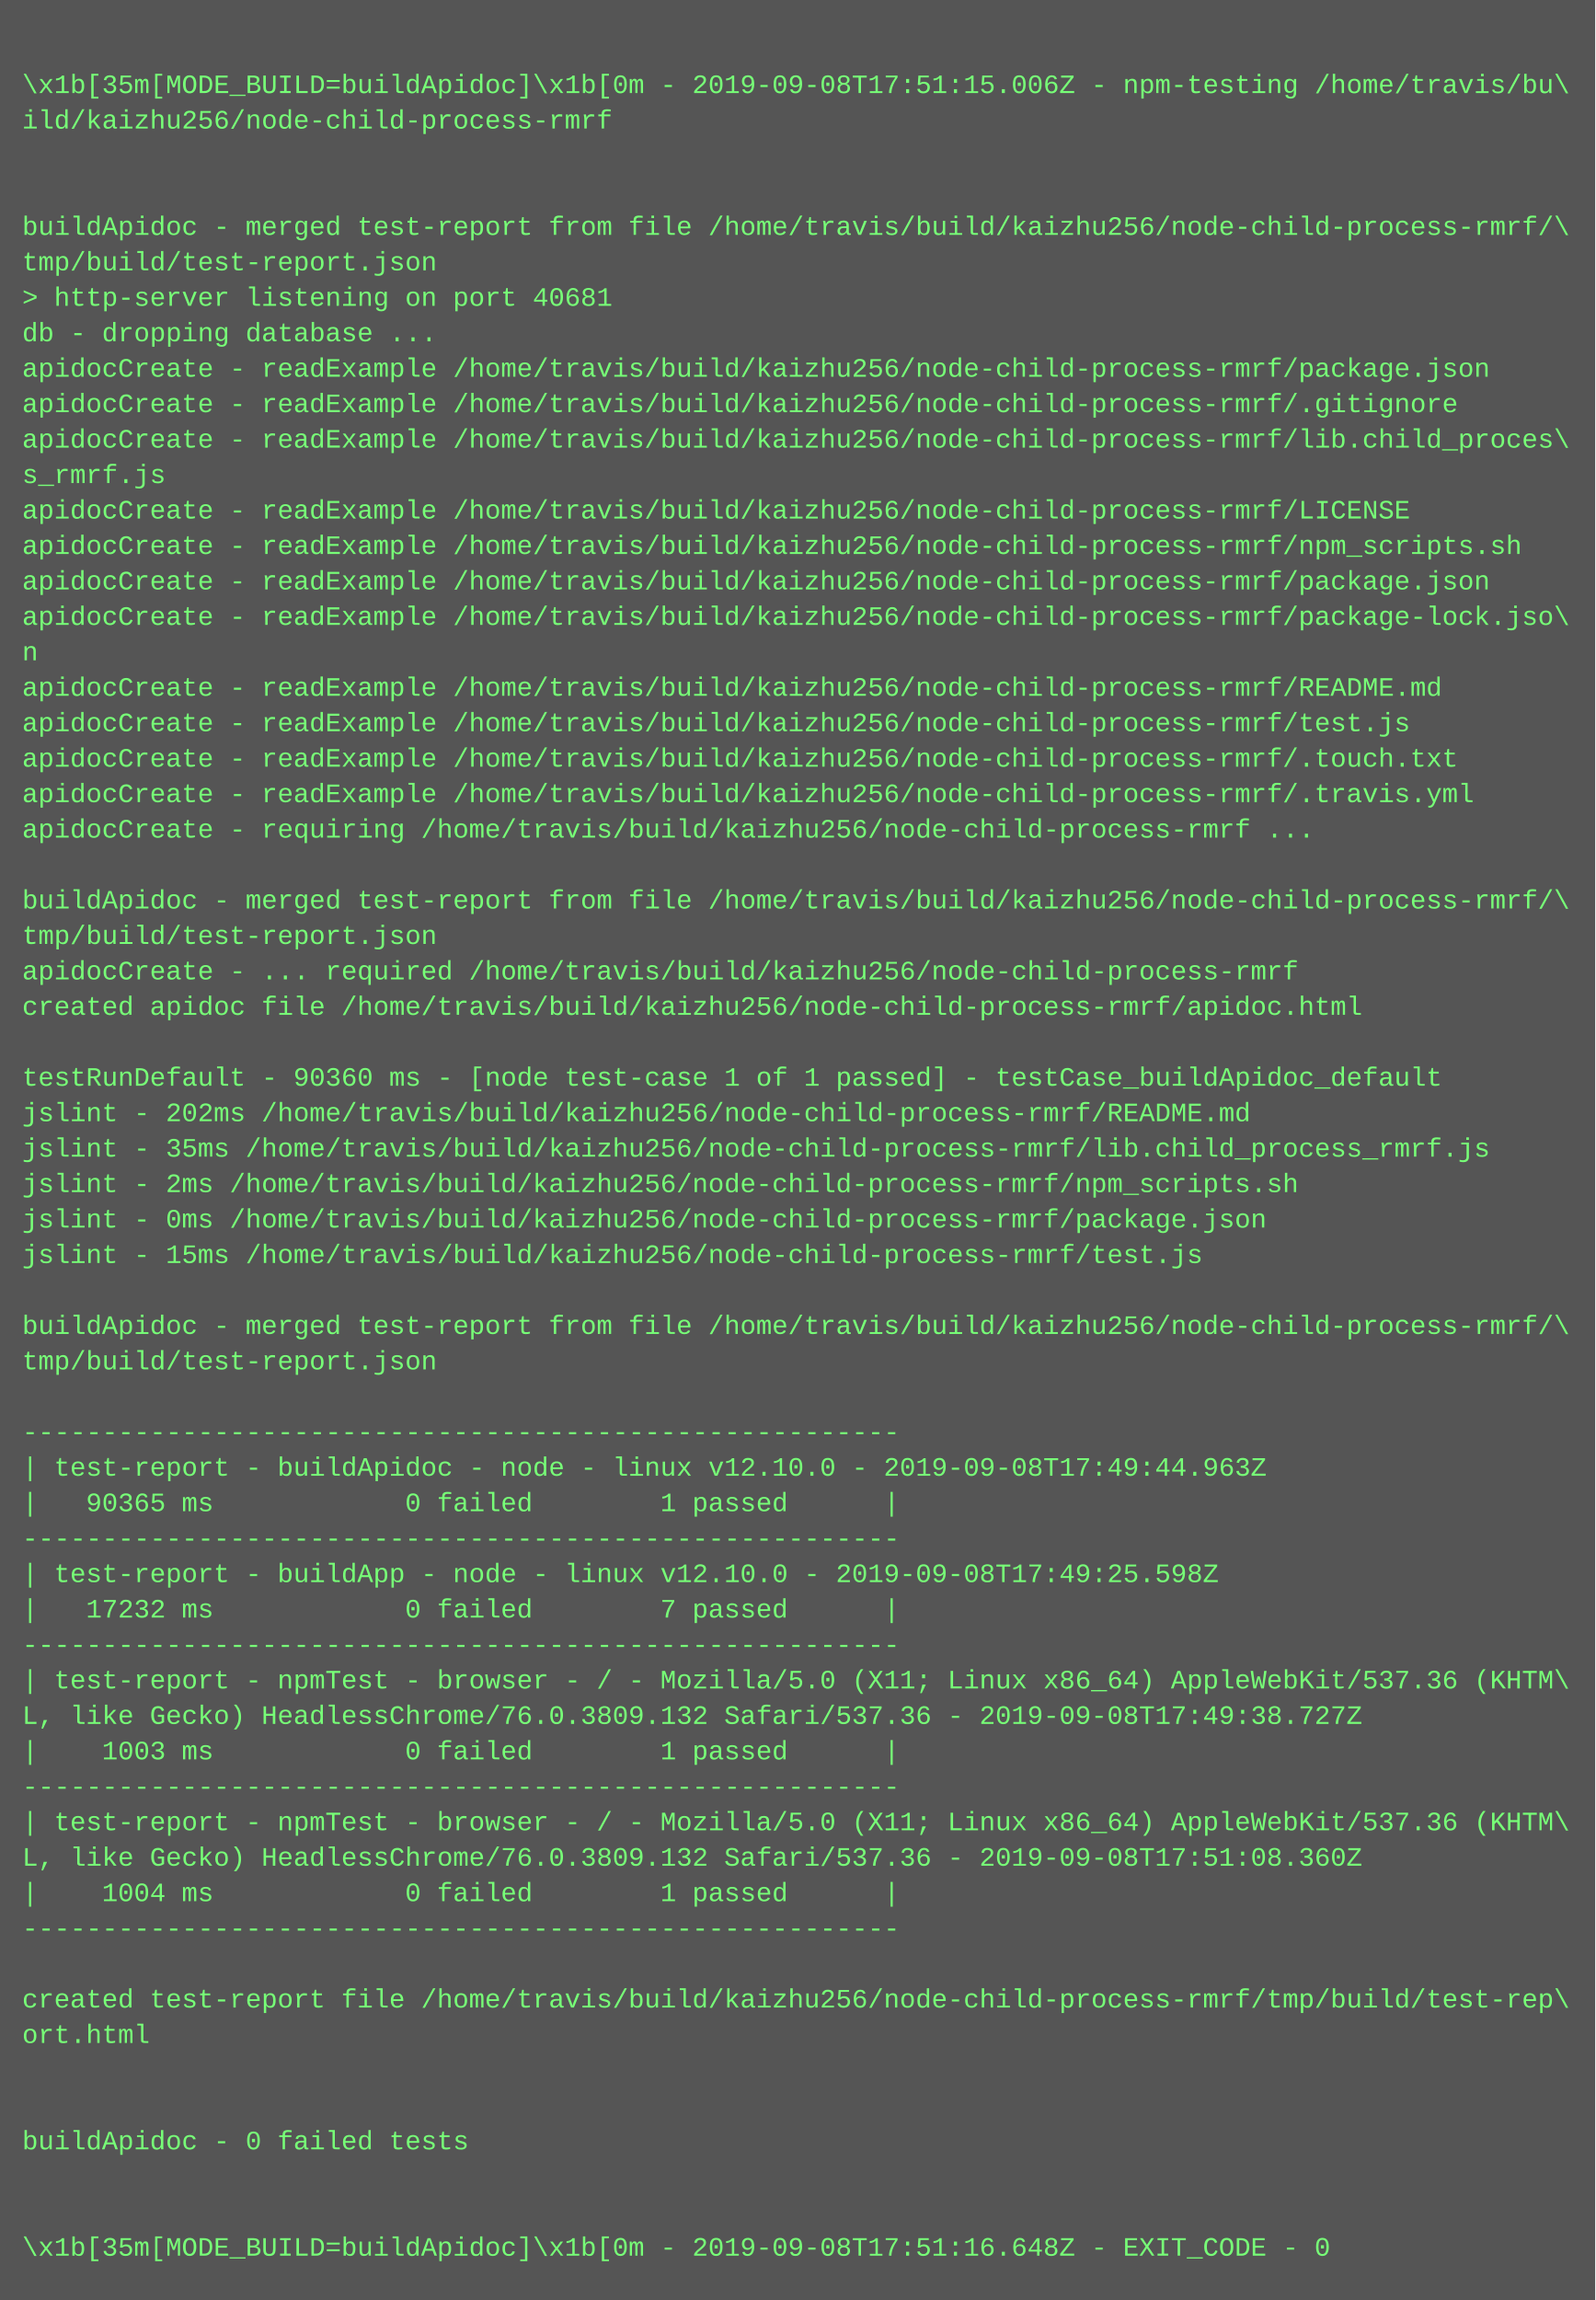
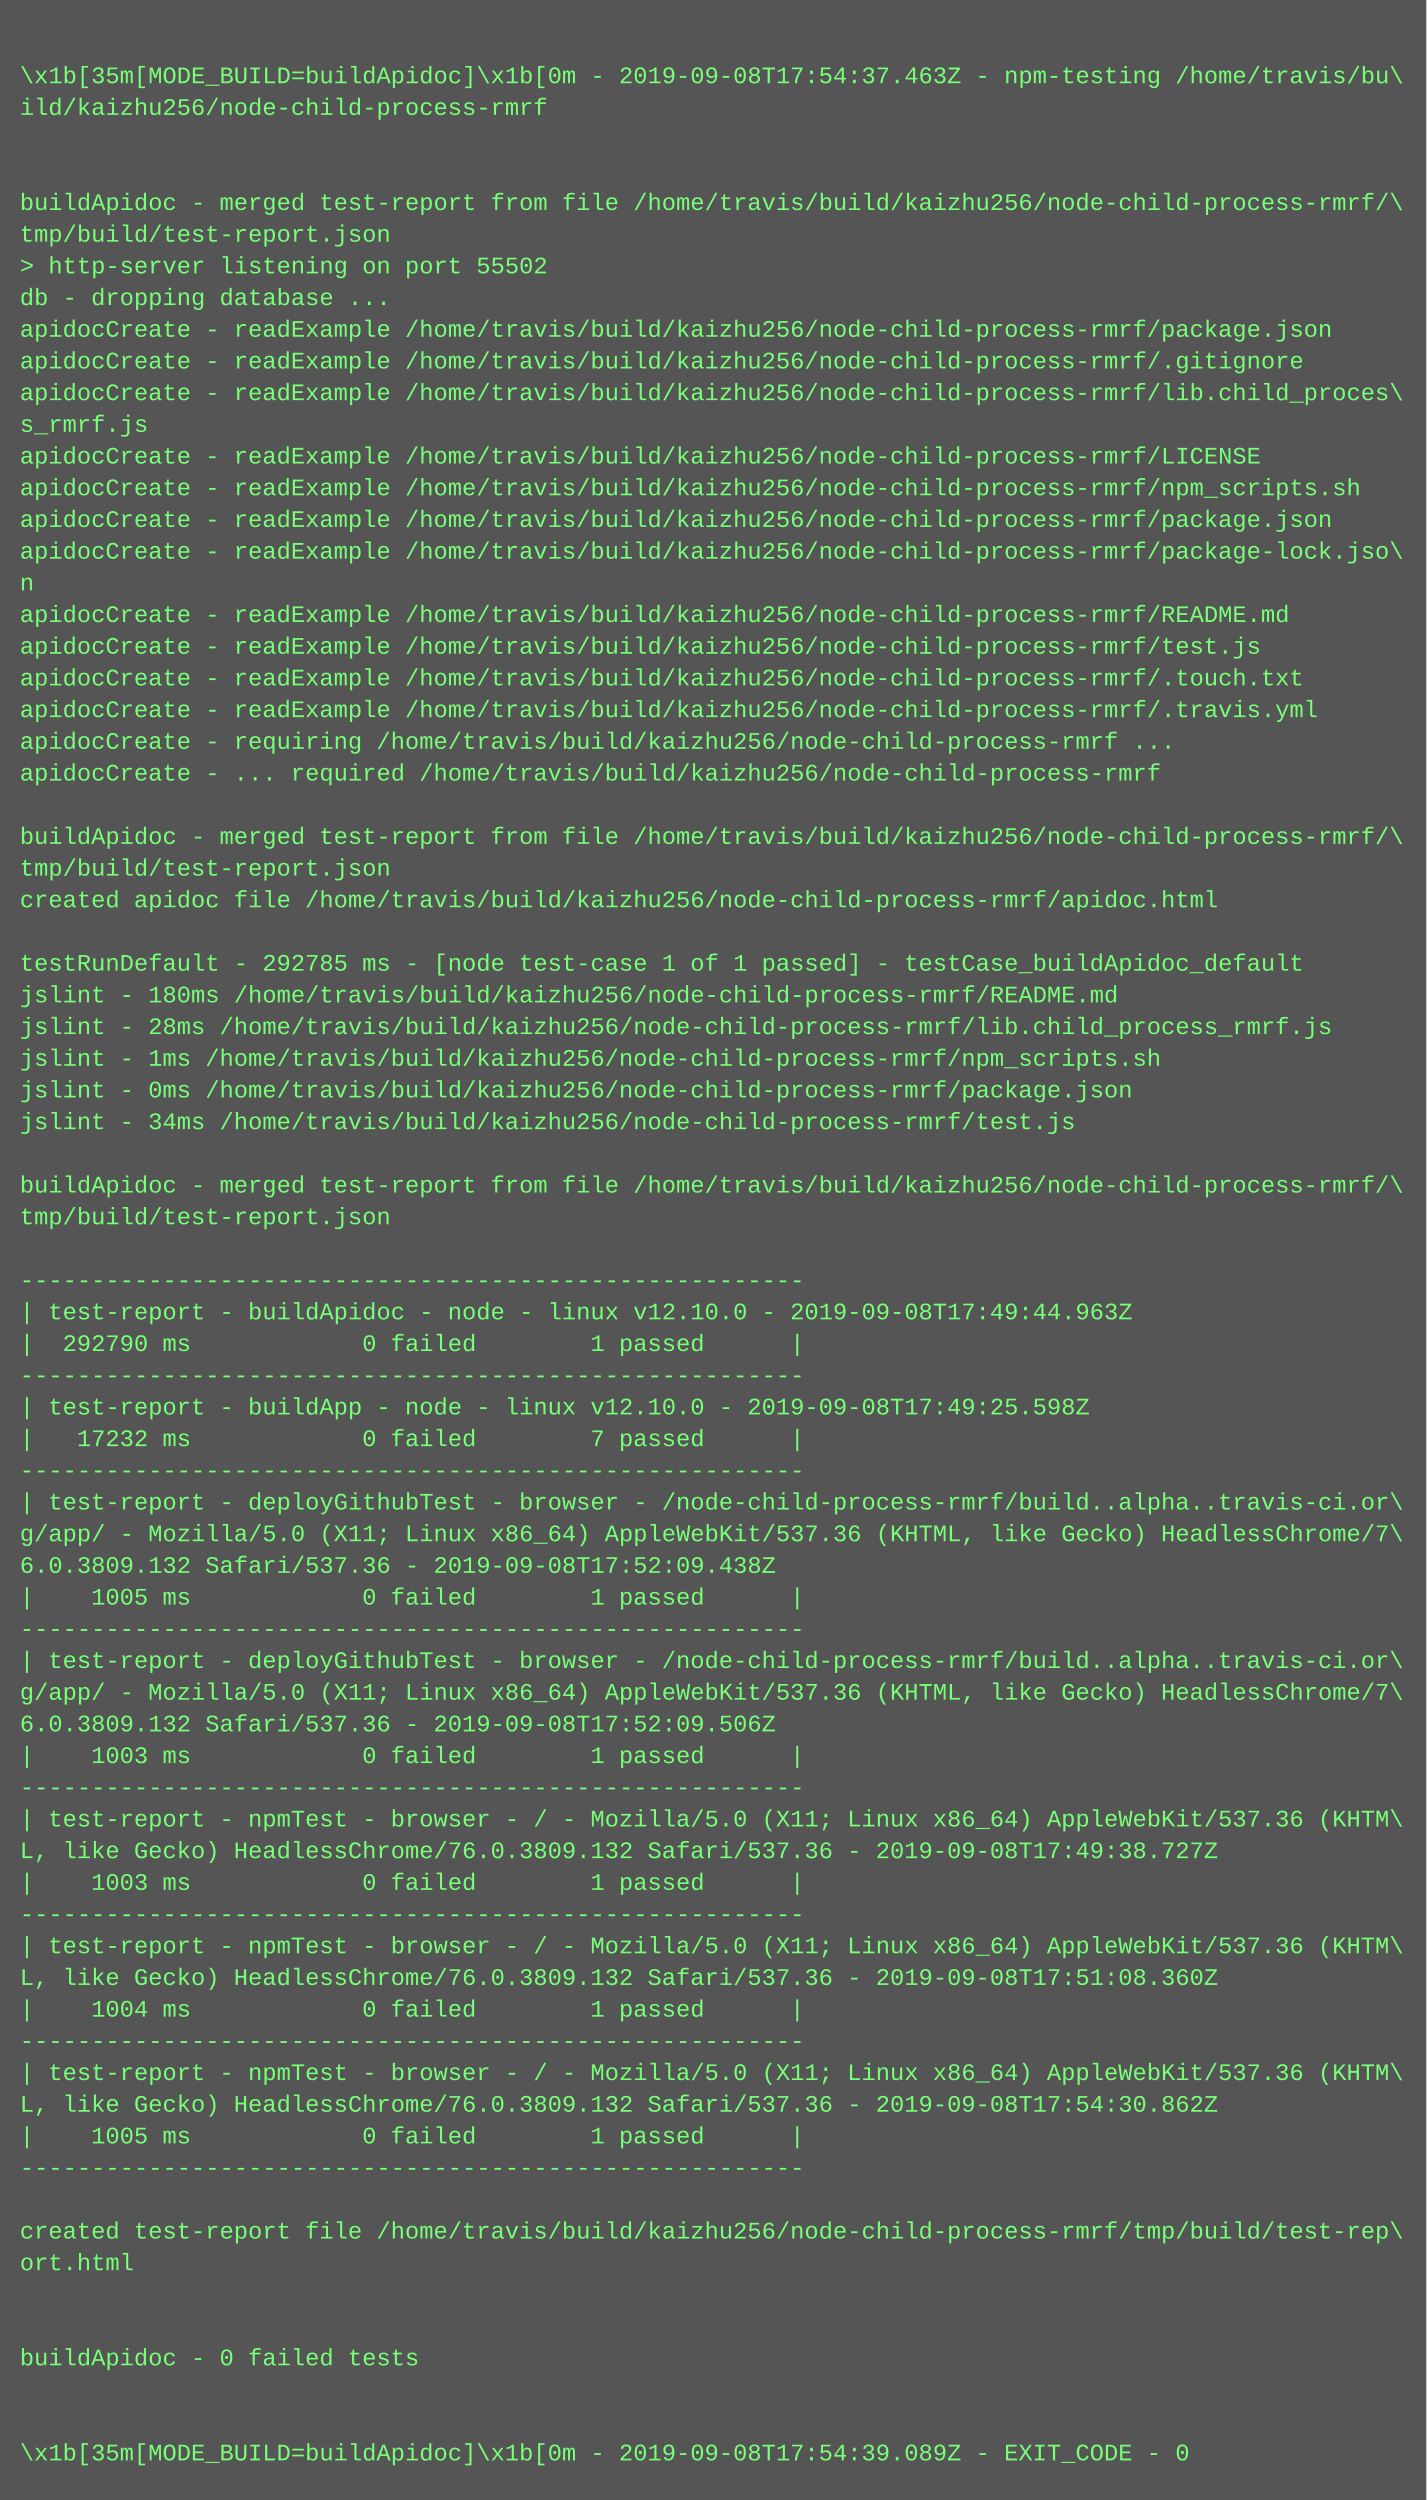
- <svg xmlns="http://www.w3.org/2000/svg" height="1038" width="720">
-   <rect height="1038" fill="#555" width="720" />
+ <svg xmlns="http://www.w3.org/2000/svg" height="1262" width="720">
+   <rect height="1262" fill="#555" width="720" />
  <text fill="#7f7" font-family="Courier New" font-size="12" xml:space="preserve">
    <tspan x="10" y="26" />
-     <tspan x="10" y="42">\x1b[35m[MODE_BUILD=buildApidoc]\x1b[0m - 2019-09-08T17:51:15.006Z - npm-testing /home/travis/bu\</tspan>
+     <tspan x="10" y="42">\x1b[35m[MODE_BUILD=buildApidoc]\x1b[0m - 2019-09-08T17:54:37.463Z - npm-testing /home/travis/bu\</tspan>
    <tspan x="10" y="58">ild/kaizhu256/node-child-process-rmrf</tspan>
    <tspan x="10" y="74" />
    <tspan x="10" y="90" />
    <tspan x="10" y="106">buildApidoc - merged test-report from file /home/travis/build/kaizhu256/node-child-process-rmrf/\</tspan>
    <tspan x="10" y="122">tmp/build/test-report.json</tspan>
-     <tspan x="10" y="138">&gt; http-server listening on port 40681</tspan>
+     <tspan x="10" y="138">&gt; http-server listening on port 55502</tspan>
    <tspan x="10" y="154">db - dropping database ...</tspan>
    <tspan x="10" y="170">apidocCreate - readExample /home/travis/build/kaizhu256/node-child-process-rmrf/package.json</tspan>
    <tspan x="10" y="186">apidocCreate - readExample /home/travis/build/kaizhu256/node-child-process-rmrf/.gitignore</tspan>
    <tspan x="10" y="202">apidocCreate - readExample /home/travis/build/kaizhu256/node-child-process-rmrf/lib.child_proces\</tspan>
    <tspan x="10" y="218">s_rmrf.js</tspan>
    <tspan x="10" y="234">apidocCreate - readExample /home/travis/build/kaizhu256/node-child-process-rmrf/LICENSE</tspan>
    <tspan x="10" y="250">apidocCreate - readExample /home/travis/build/kaizhu256/node-child-process-rmrf/npm_scripts.sh</tspan>
    <tspan x="10" y="266">apidocCreate - readExample /home/travis/build/kaizhu256/node-child-process-rmrf/package.json</tspan>
    <tspan x="10" y="282">apidocCreate - readExample /home/travis/build/kaizhu256/node-child-process-rmrf/package-lock.jso\</tspan>
    <tspan x="10" y="298">n</tspan>
    <tspan x="10" y="314">apidocCreate - readExample /home/travis/build/kaizhu256/node-child-process-rmrf/README.md</tspan>
    <tspan x="10" y="330">apidocCreate - readExample /home/travis/build/kaizhu256/node-child-process-rmrf/test.js</tspan>
    <tspan x="10" y="346">apidocCreate - readExample /home/travis/build/kaizhu256/node-child-process-rmrf/.touch.txt</tspan>
    <tspan x="10" y="362">apidocCreate - readExample /home/travis/build/kaizhu256/node-child-process-rmrf/.travis.yml</tspan>
    <tspan x="10" y="378">apidocCreate - requiring /home/travis/build/kaizhu256/node-child-process-rmrf ...</tspan>
-     <tspan x="10" y="394" />
-     <tspan x="10" y="410">buildApidoc - merged test-report from file /home/travis/build/kaizhu256/node-child-process-rmrf/\</tspan>
-     <tspan x="10" y="426">tmp/build/test-report.json</tspan>
-     <tspan x="10" y="442">apidocCreate - ... required /home/travis/build/kaizhu256/node-child-process-rmrf</tspan>
+     <tspan x="10" y="394">apidocCreate - ... required /home/travis/build/kaizhu256/node-child-process-rmrf</tspan>
+     <tspan x="10" y="410" />
+     <tspan x="10" y="426">buildApidoc - merged test-report from file /home/travis/build/kaizhu256/node-child-process-rmrf/\</tspan>
+     <tspan x="10" y="442">tmp/build/test-report.json</tspan>
    <tspan x="10" y="458">created apidoc file /home/travis/build/kaizhu256/node-child-process-rmrf/apidoc.html</tspan>
    <tspan x="10" y="474" />
-     <tspan x="10" y="490">testRunDefault - 90360 ms - [node test-case 1 of 1 passed] - testCase_buildApidoc_default</tspan>
-     <tspan x="10" y="506">jslint - 202ms /home/travis/build/kaizhu256/node-child-process-rmrf/README.md</tspan>
-     <tspan x="10" y="522">jslint - 35ms /home/travis/build/kaizhu256/node-child-process-rmrf/lib.child_process_rmrf.js</tspan>
-     <tspan x="10" y="538">jslint - 2ms /home/travis/build/kaizhu256/node-child-process-rmrf/npm_scripts.sh</tspan>
+     <tspan x="10" y="490">testRunDefault - 292785 ms - [node test-case 1 of 1 passed] - testCase_buildApidoc_default</tspan>
+     <tspan x="10" y="506">jslint - 180ms /home/travis/build/kaizhu256/node-child-process-rmrf/README.md</tspan>
+     <tspan x="10" y="522">jslint - 28ms /home/travis/build/kaizhu256/node-child-process-rmrf/lib.child_process_rmrf.js</tspan>
+     <tspan x="10" y="538">jslint - 1ms /home/travis/build/kaizhu256/node-child-process-rmrf/npm_scripts.sh</tspan>
    <tspan x="10" y="554">jslint - 0ms /home/travis/build/kaizhu256/node-child-process-rmrf/package.json</tspan>
-     <tspan x="10" y="570">jslint - 15ms /home/travis/build/kaizhu256/node-child-process-rmrf/test.js</tspan>
+     <tspan x="10" y="570">jslint - 34ms /home/travis/build/kaizhu256/node-child-process-rmrf/test.js</tspan>
    <tspan x="10" y="586" />
    <tspan x="10" y="602">buildApidoc - merged test-report from file /home/travis/build/kaizhu256/node-child-process-rmrf/\</tspan>
    <tspan x="10" y="618">tmp/build/test-report.json</tspan>
    <tspan x="10" y="634" />
    <tspan x="10" y="650">-------------------------------------------------------</tspan>
    <tspan x="10" y="666">| test-report - buildApidoc - node - linux v12.10.0 - 2019-09-08T17:49:44.963Z</tspan>
-     <tspan x="10" y="682">|   90365 ms            0 failed        1 passed      |</tspan>
+     <tspan x="10" y="682">|  292790 ms            0 failed        1 passed      |</tspan>
    <tspan x="10" y="698">-------------------------------------------------------</tspan>
    <tspan x="10" y="714">| test-report - buildApp - node - linux v12.10.0 - 2019-09-08T17:49:25.598Z</tspan>
    <tspan x="10" y="730">|   17232 ms            0 failed        7 passed      |</tspan>
    <tspan x="10" y="746">-------------------------------------------------------</tspan>
-     <tspan x="10" y="762">| test-report - npmTest - browser - / - Mozilla/5.0 (X11; Linux x86_64) AppleWebKit/537.36 (KHTM\</tspan>
-     <tspan x="10" y="778">L, like Gecko) HeadlessChrome/76.0.3809.132 Safari/537.36 - 2019-09-08T17:49:38.727Z</tspan>
-     <tspan x="10" y="794">|    1003 ms            0 failed        1 passed      |</tspan>
-     <tspan x="10" y="810">-------------------------------------------------------</tspan>
-     <tspan x="10" y="826">| test-report - npmTest - browser - / - Mozilla/5.0 (X11; Linux x86_64) AppleWebKit/537.36 (KHTM\</tspan>
-     <tspan x="10" y="842">L, like Gecko) HeadlessChrome/76.0.3809.132 Safari/537.36 - 2019-09-08T17:51:08.360Z</tspan>
-     <tspan x="10" y="858">|    1004 ms            0 failed        1 passed      |</tspan>
-     <tspan x="10" y="874">-------------------------------------------------------</tspan>
-     <tspan x="10" y="890" />
-     <tspan x="10" y="906">created test-report file /home/travis/build/kaizhu256/node-child-process-rmrf/tmp/build/test-rep\</tspan>
-     <tspan x="10" y="922">ort.html</tspan>
-     <tspan x="10" y="938" />
-     <tspan x="10" y="954" />
-     <tspan x="10" y="970">buildApidoc - 0 failed tests</tspan>
-     <tspan x="10" y="986" />
-     <tspan x="10" y="1002" />
-     <tspan x="10" y="1018">\x1b[35m[MODE_BUILD=buildApidoc]\x1b[0m - 2019-09-08T17:51:16.648Z - EXIT_CODE - 0</tspan>
+     <tspan x="10" y="762">| test-report - deployGithubTest - browser - /node-child-process-rmrf/build..alpha..travis-ci.or\</tspan>
+     <tspan x="10" y="778">g/app/ - Mozilla/5.0 (X11; Linux x86_64) AppleWebKit/537.36 (KHTML, like Gecko) HeadlessChrome/7\</tspan>
+     <tspan x="10" y="794">6.0.3809.132 Safari/537.36 - 2019-09-08T17:52:09.438Z</tspan>
+     <tspan x="10" y="810">|    1005 ms            0 failed        1 passed      |</tspan>
+     <tspan x="10" y="826">-------------------------------------------------------</tspan>
+     <tspan x="10" y="842">| test-report - deployGithubTest - browser - /node-child-process-rmrf/build..alpha..travis-ci.or\</tspan>
+     <tspan x="10" y="858">g/app/ - Mozilla/5.0 (X11; Linux x86_64) AppleWebKit/537.36 (KHTML, like Gecko) HeadlessChrome/7\</tspan>
+     <tspan x="10" y="874">6.0.3809.132 Safari/537.36 - 2019-09-08T17:52:09.506Z</tspan>
+     <tspan x="10" y="890">|    1003 ms            0 failed        1 passed      |</tspan>
+     <tspan x="10" y="906">-------------------------------------------------------</tspan>
+     <tspan x="10" y="922">| test-report - npmTest - browser - / - Mozilla/5.0 (X11; Linux x86_64) AppleWebKit/537.36 (KHTM\</tspan>
+     <tspan x="10" y="938">L, like Gecko) HeadlessChrome/76.0.3809.132 Safari/537.36 - 2019-09-08T17:49:38.727Z</tspan>
+     <tspan x="10" y="954">|    1003 ms            0 failed        1 passed      |</tspan>
+     <tspan x="10" y="970">-------------------------------------------------------</tspan>
+     <tspan x="10" y="986">| test-report - npmTest - browser - / - Mozilla/5.0 (X11; Linux x86_64) AppleWebKit/537.36 (KHTM\</tspan>
+     <tspan x="10" y="1002">L, like Gecko) HeadlessChrome/76.0.3809.132 Safari/537.36 - 2019-09-08T17:51:08.360Z</tspan>
+     <tspan x="10" y="1018">|    1004 ms            0 failed        1 passed      |</tspan>
+     <tspan x="10" y="1034">-------------------------------------------------------</tspan>
+     <tspan x="10" y="1050">| test-report - npmTest - browser - / - Mozilla/5.0 (X11; Linux x86_64) AppleWebKit/537.36 (KHTM\</tspan>
+     <tspan x="10" y="1066">L, like Gecko) HeadlessChrome/76.0.3809.132 Safari/537.36 - 2019-09-08T17:54:30.862Z</tspan>
+     <tspan x="10" y="1082">|    1005 ms            0 failed        1 passed      |</tspan>
+     <tspan x="10" y="1098">-------------------------------------------------------</tspan>
+     <tspan x="10" y="1114" />
+     <tspan x="10" y="1130">created test-report file /home/travis/build/kaizhu256/node-child-process-rmrf/tmp/build/test-rep\</tspan>
+     <tspan x="10" y="1146">ort.html</tspan>
+     <tspan x="10" y="1162" />
+     <tspan x="10" y="1178" />
+     <tspan x="10" y="1194">buildApidoc - 0 failed tests</tspan>
+     <tspan x="10" y="1210" />
+     <tspan x="10" y="1226" />
+     <tspan x="10" y="1242">\x1b[35m[MODE_BUILD=buildApidoc]\x1b[0m - 2019-09-08T17:54:39.089Z - EXIT_CODE - 0</tspan>
  </text>
</svg>
